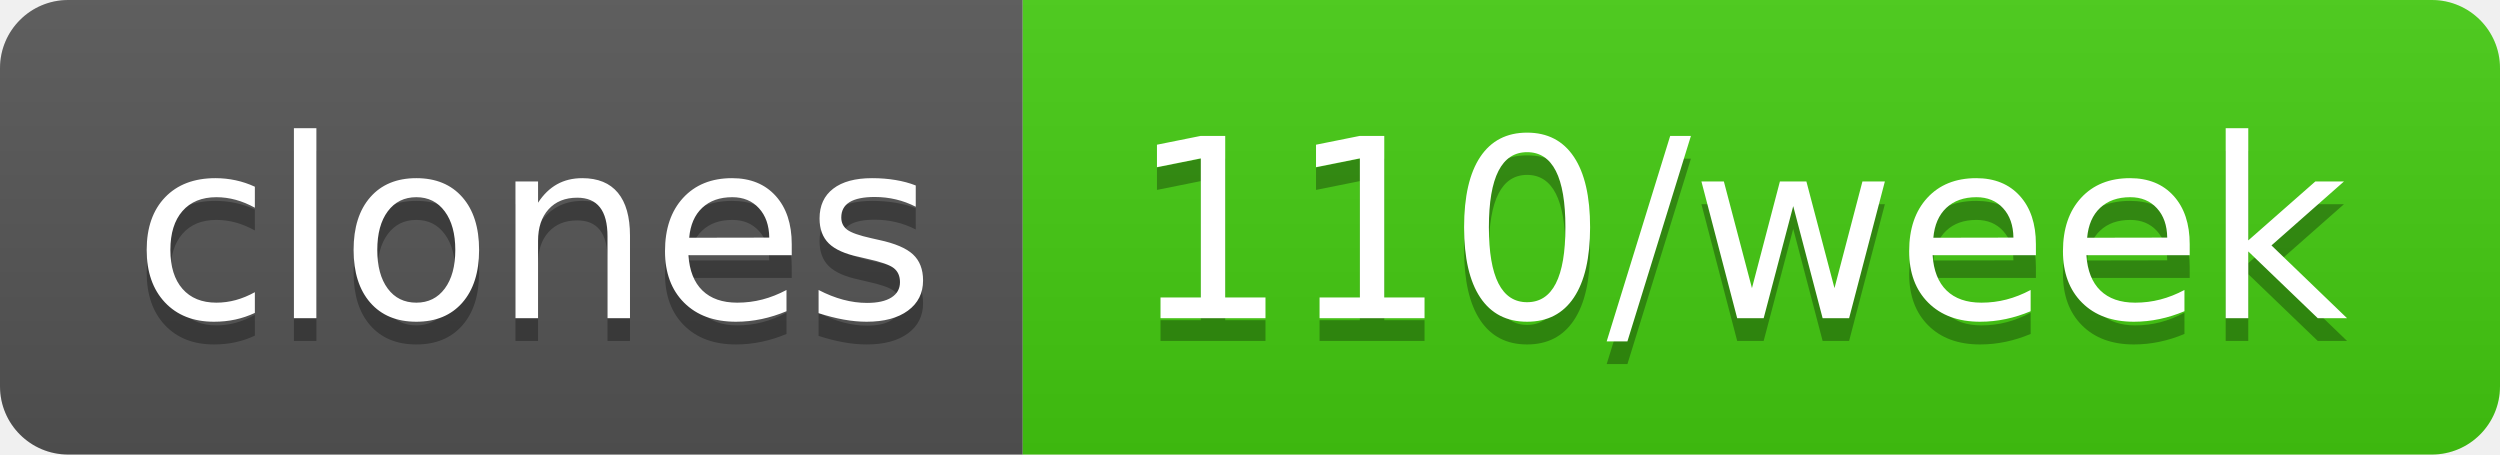
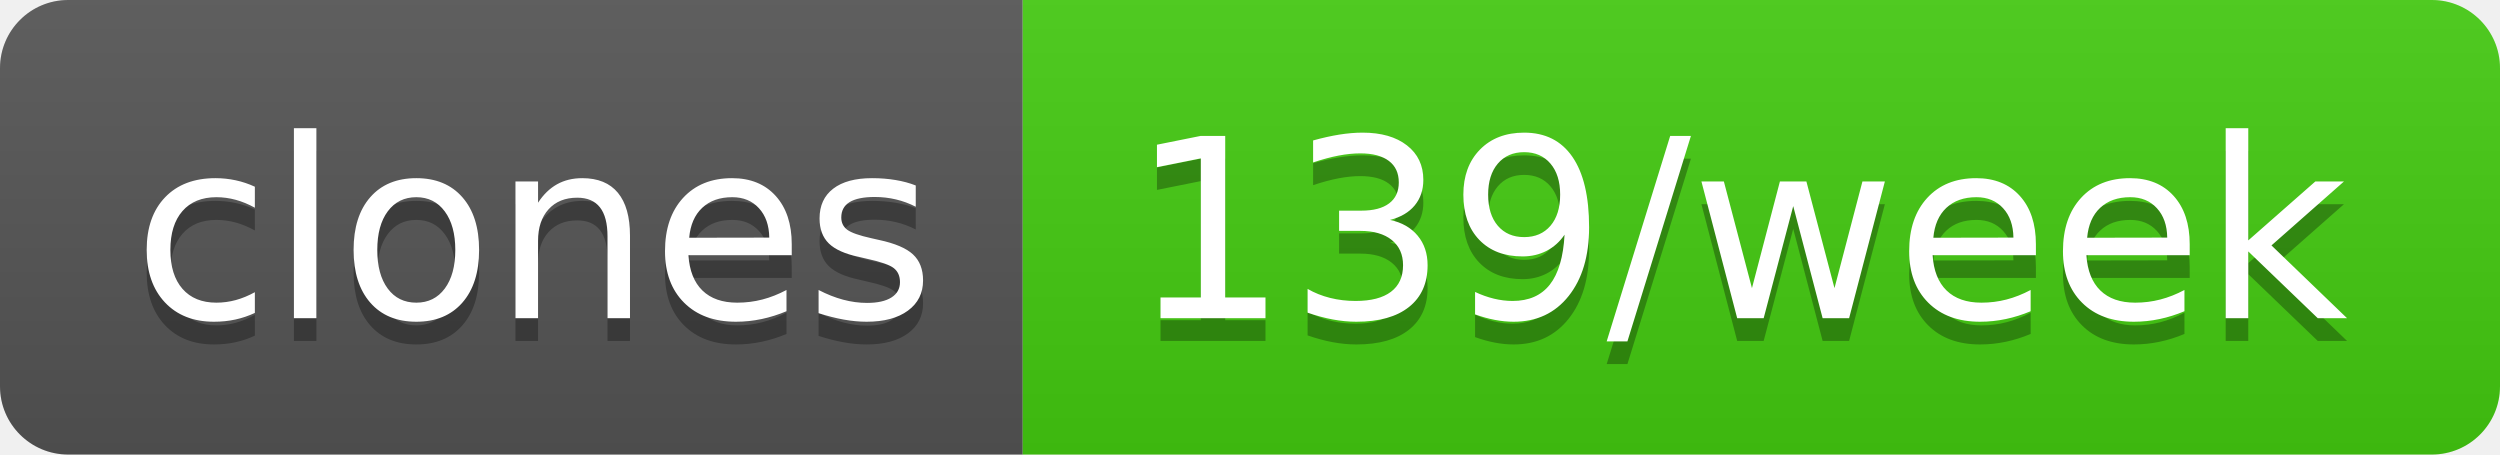
- <svg xmlns="http://www.w3.org/2000/svg" width="110" height="20" role="img" aria-label="clones: 110/week">
+ <svg xmlns="http://www.w3.org/2000/svg" width="110" height="20" role="img" aria-label="clones: 139/week">
  <linearGradient id="s" x2="0" y2="100%">
    <stop offset="0" stop-color="#bbb" stop-opacity=".1" />
    <stop offset="1" stop-opacity=".1" />
  </linearGradient>
  <clipPath id="r">
    <rect width="110" height="20" rx="3" fill="#fff" />
  </clipPath>
  <g clip-path="url(#r)">
    <rect width="45" height="20" fill="#555" />
    <rect x="45" width="65" height="20" fill="#4c1" />
    <rect width="110" height="20" fill="url(#s)" />
  </g>
  <g fill="#fff" text-anchor="middle" font-family="Verdana,Geneva,DejaVu Sans,sans-serif" text-rendering="geometricPrecision" font-size="110">
    <text aria-hidden="true" x="235" y="150" fill="#010101" fill-opacity=".3" transform="scale(.1)" textLength="350">clones</text>
    <text x="235" y="140" transform="scale(.1)" fill="#fff" textLength="350">clones</text>
-     <text aria-hidden="true" x="765" y="150" fill="#010101" fill-opacity=".3" transform="scale(.1)" textLength="550">110/week</text>
-     <text x="765" y="140" transform="scale(.1)" fill="#fff" textLength="550">110/week</text>
+     <text aria-hidden="true" x="765" y="150" fill="#010101" fill-opacity=".3" transform="scale(.1)" textLength="550">139/week</text>
+     <text x="765" y="140" transform="scale(.1)" fill="#fff" textLength="550">139/week</text>
  </g>
</svg>
